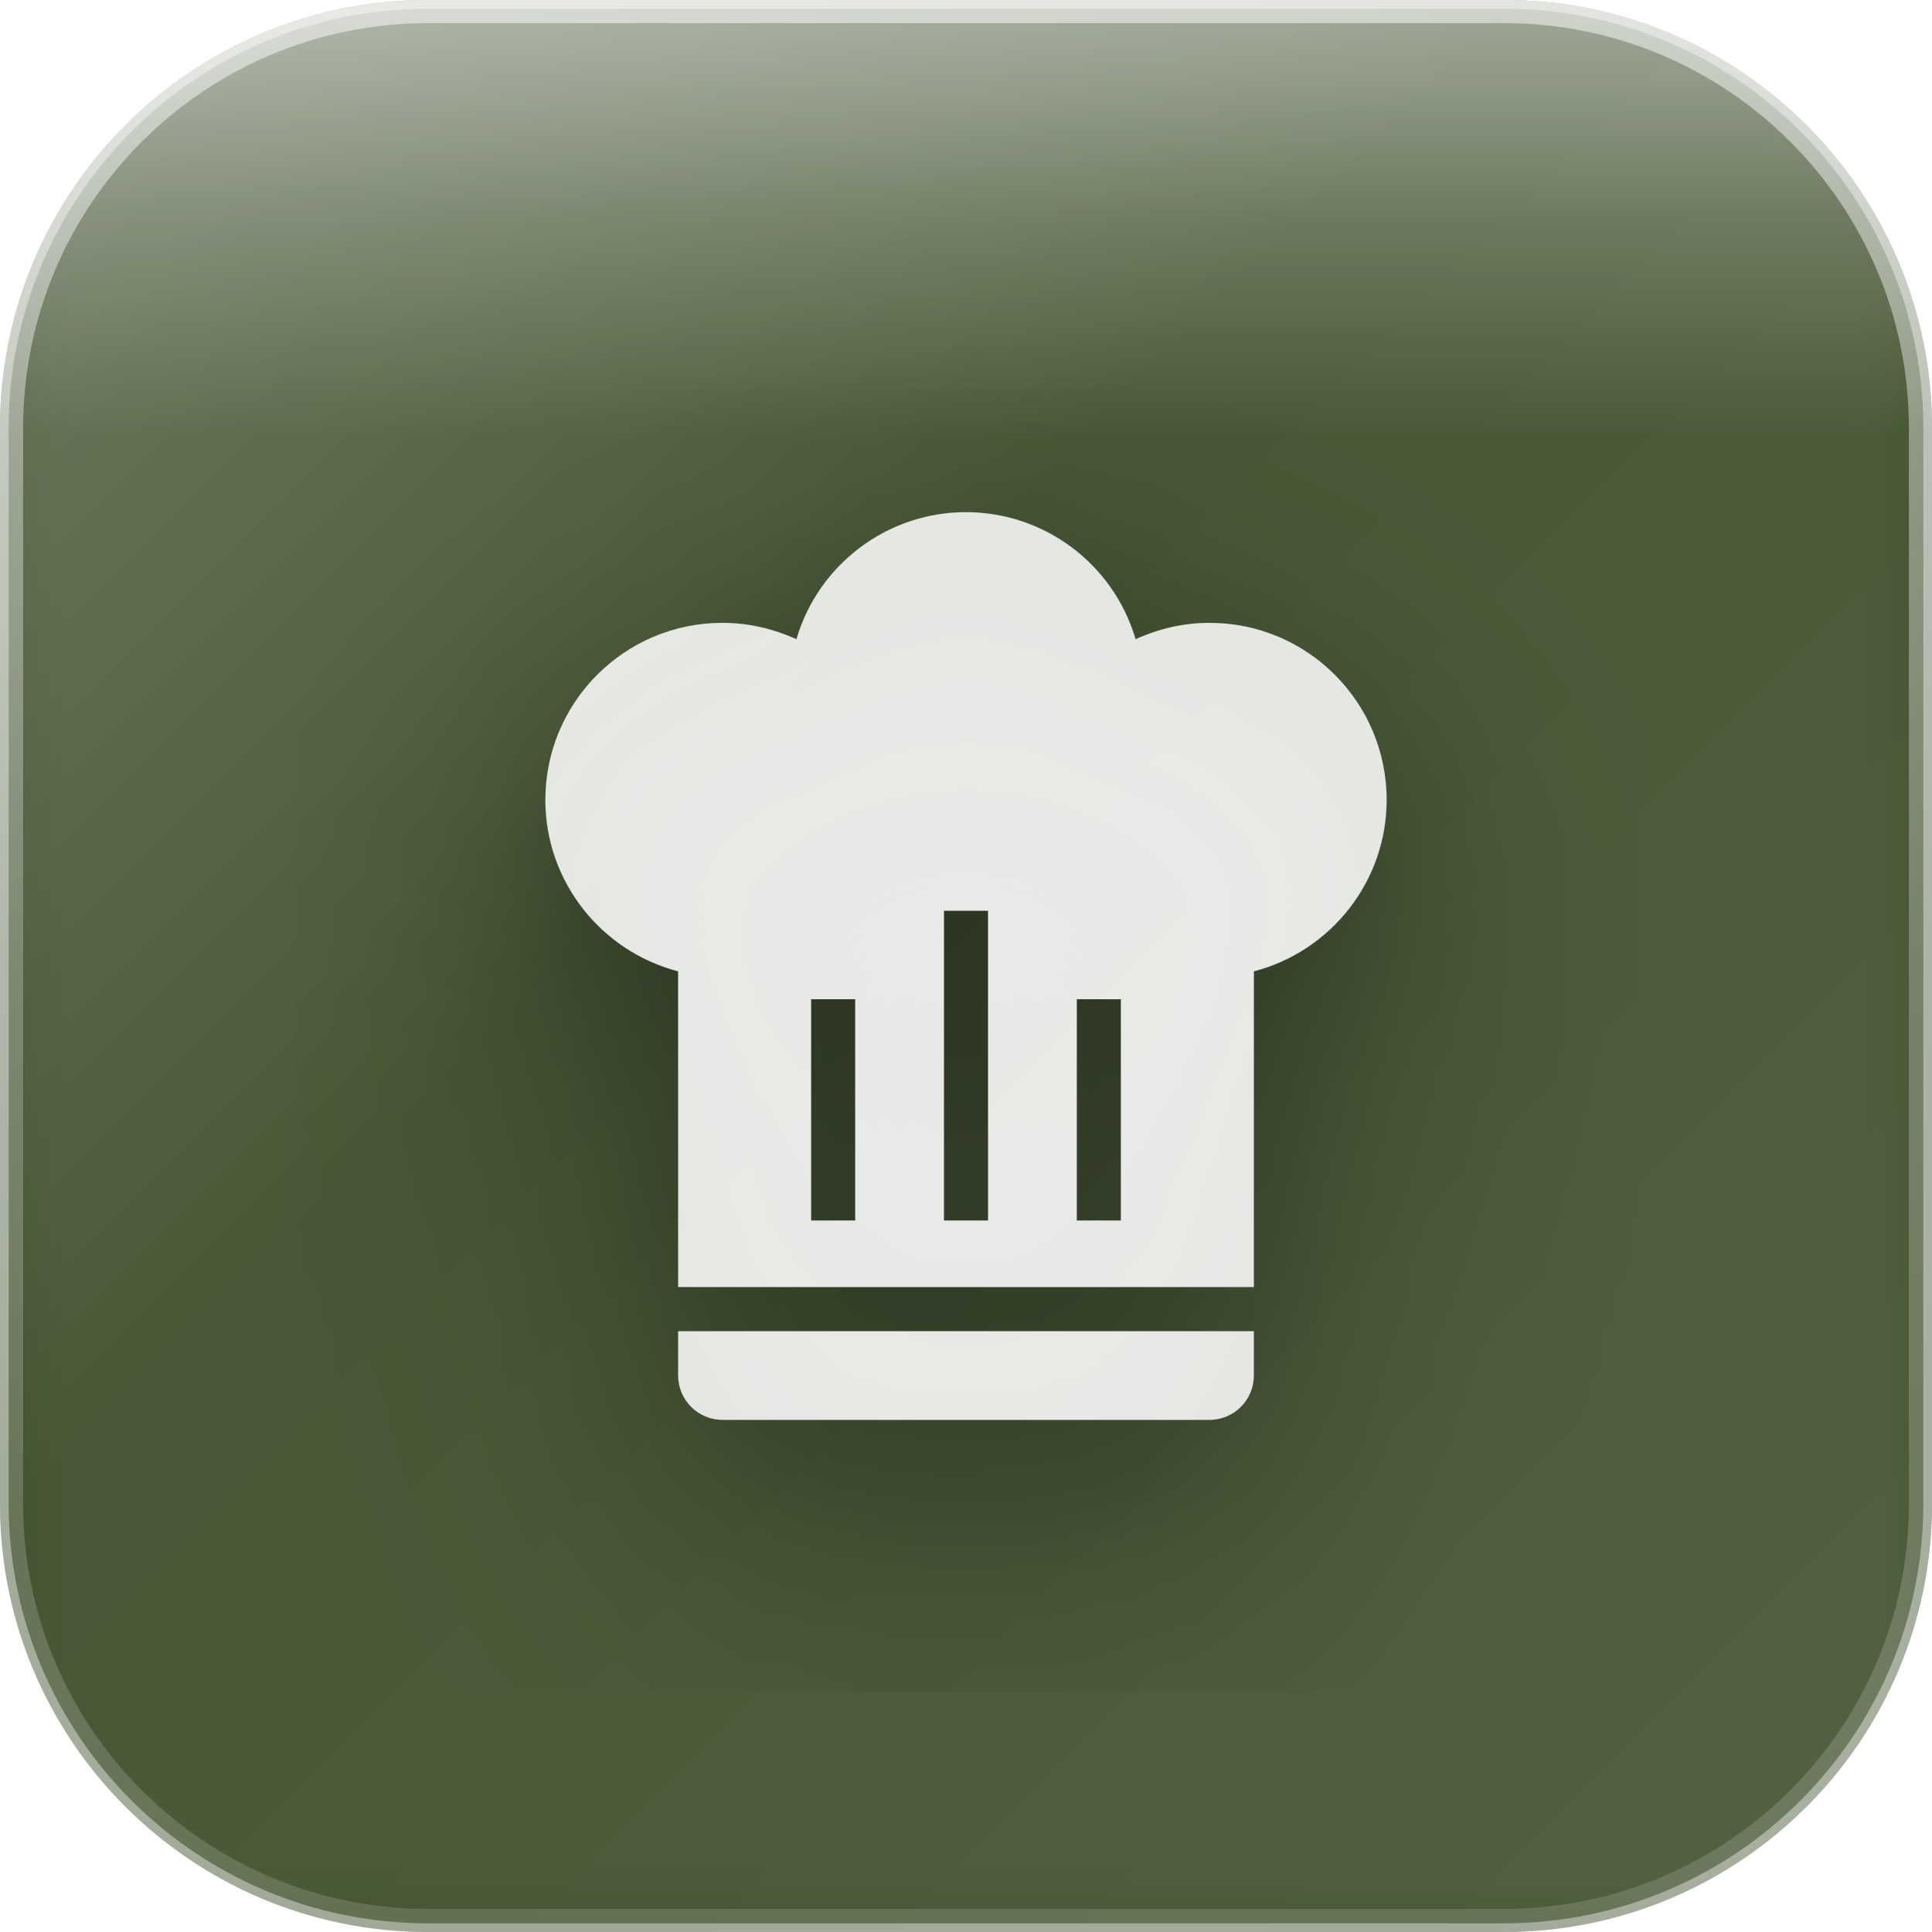
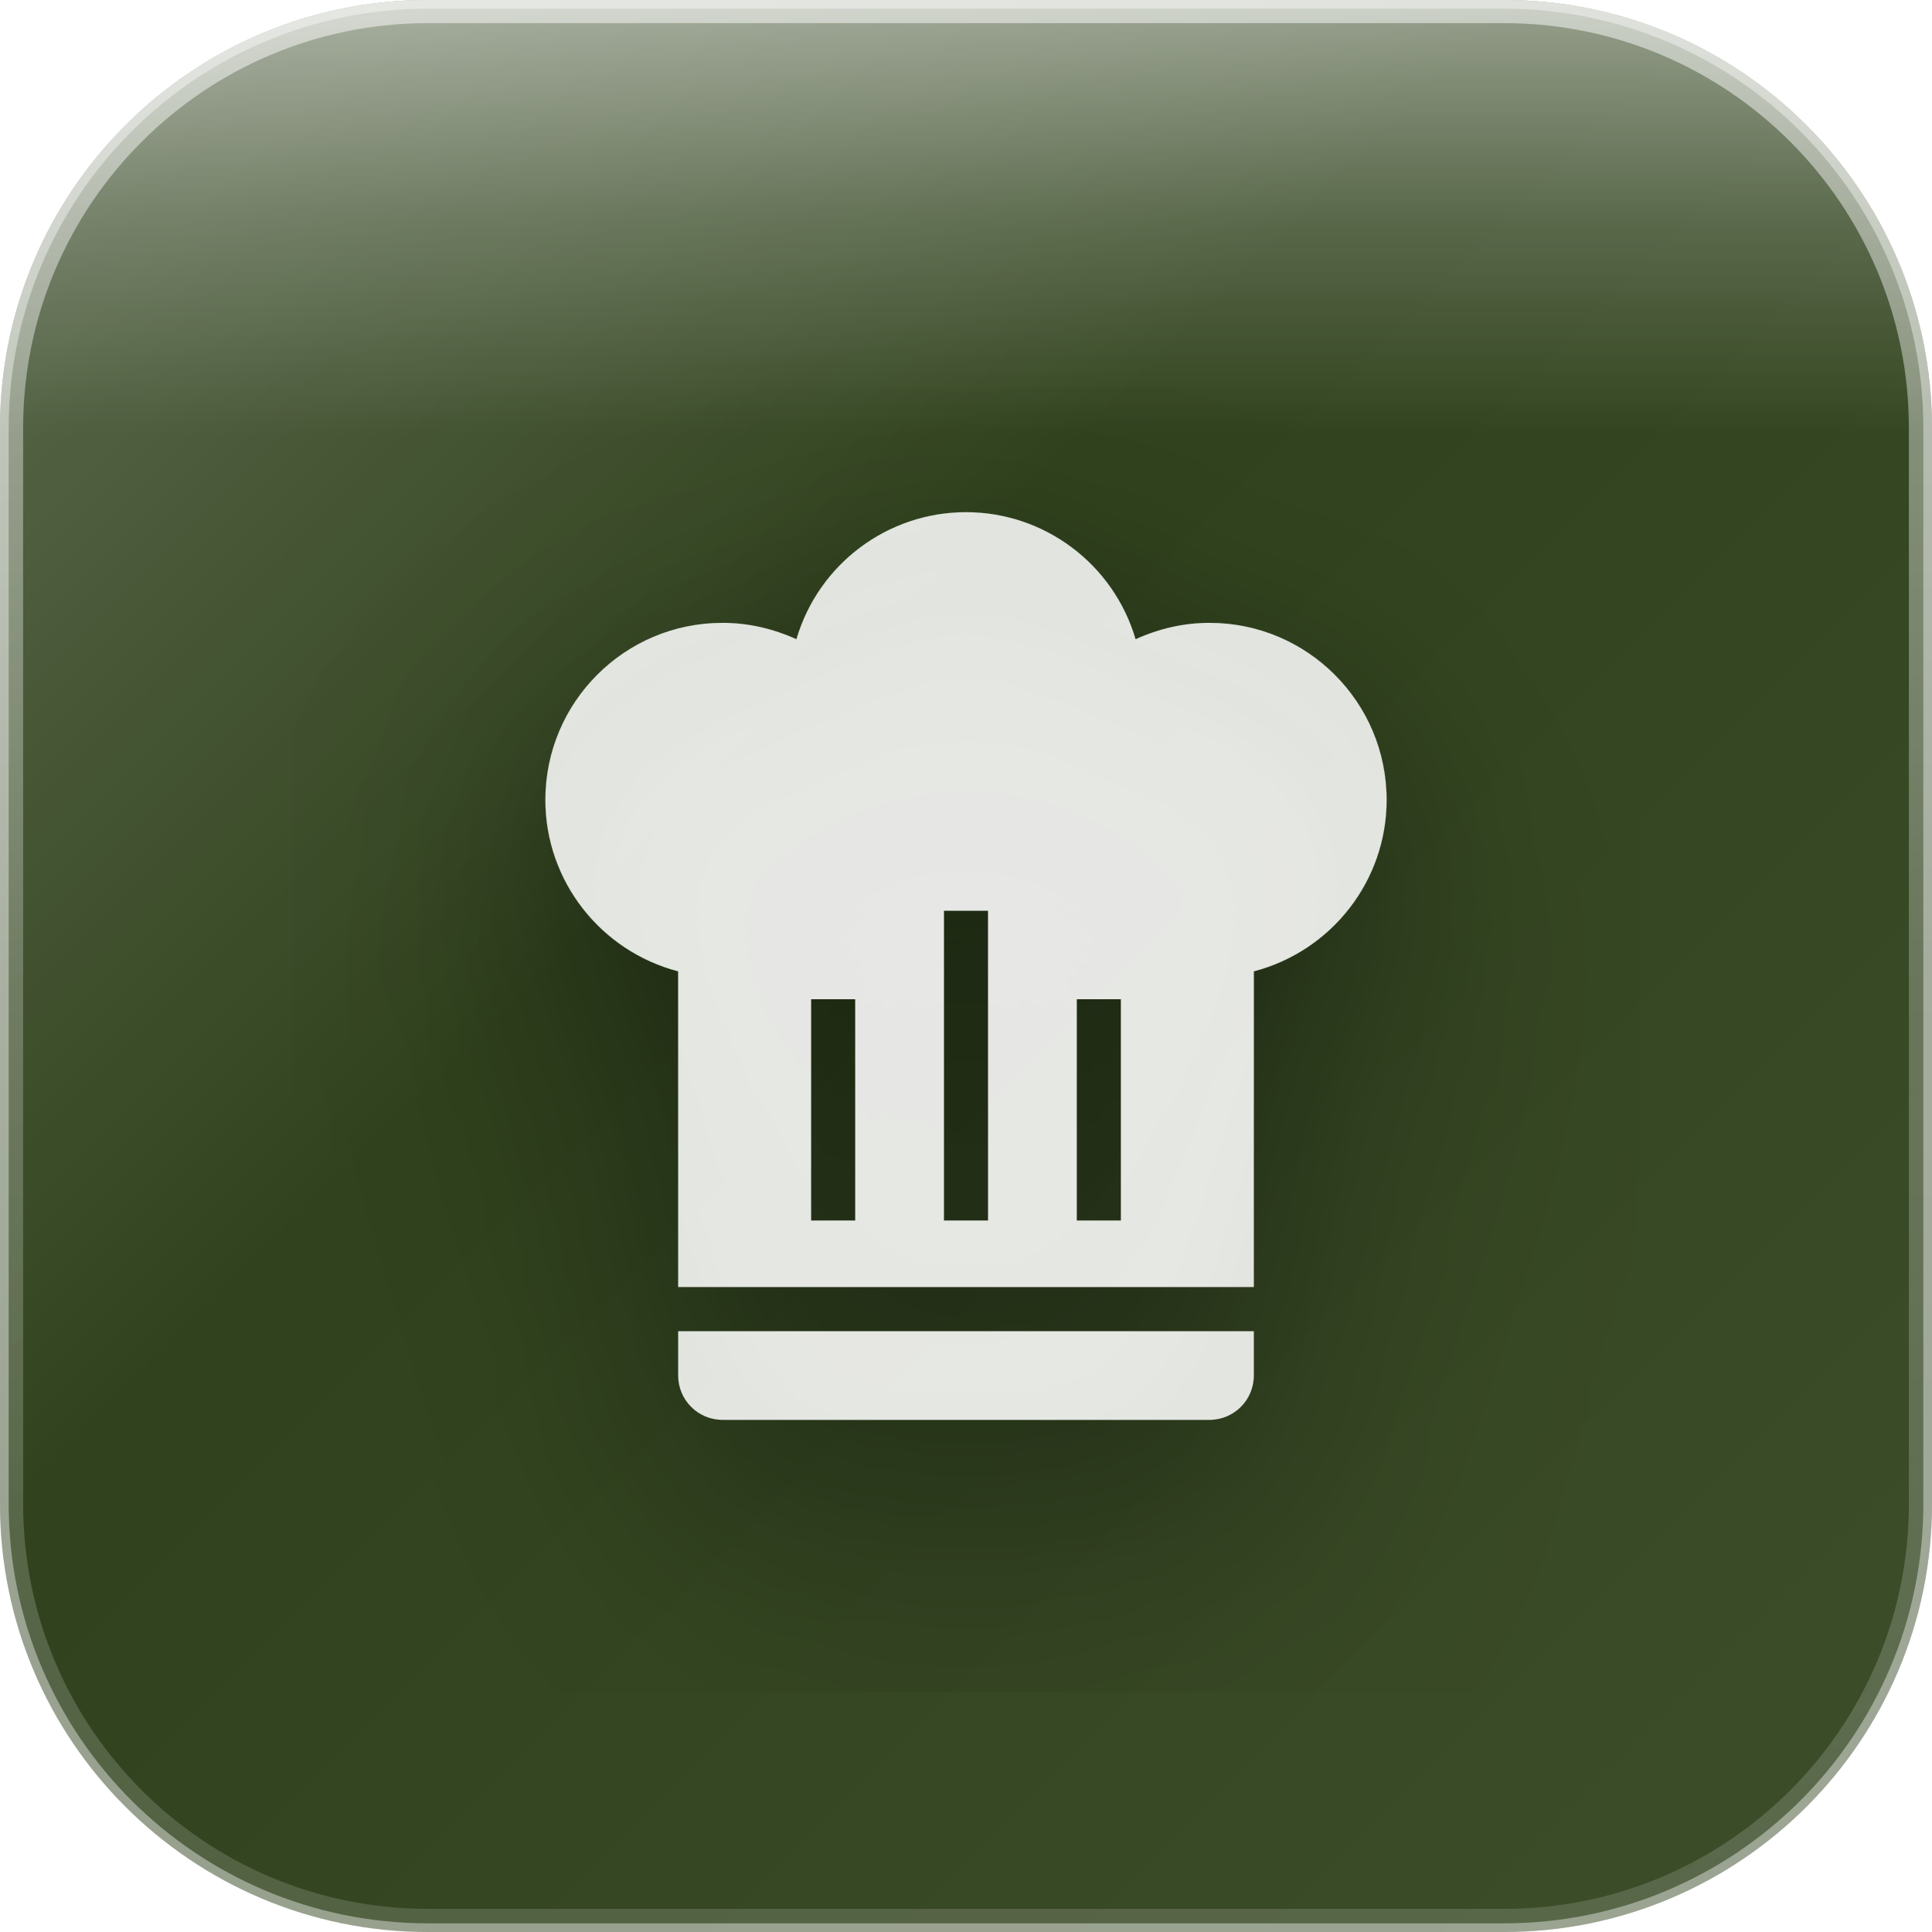
<svg xmlns="http://www.w3.org/2000/svg" width="167" height="167" viewBox="0 0 167 167">
  <defs>
    <linearGradient id="glassGradient" x1="0%" y1="0%" x2="100%" y2="100%">
      <stop offset="0%" style="stop-color:rgba(255,255,255,0.30)" />
      <stop offset="40%" style="stop-color:rgba(255,255,255,0.10)" />
      <stop offset="100%" style="stop-color:rgba(255,255,255,0.15)" />
    </linearGradient>
    <linearGradient id="specularHighlight" x1="50%" y1="0%" x2="50%" y2="100%">
      <stop offset="0%" style="stop-color:rgba(255,255,255,0.5)" />
      <stop offset="25%" style="stop-color:rgba(255,255,255,0.2)" />
      <stop offset="50%" style="stop-color:rgba(255,255,255,0)" />
    </linearGradient>
    <linearGradient id="edgeHighlight" x1="50%" y1="0%" x2="50%" y2="100%">
      <stop offset="0%" style="stop-color:rgba(255,255,255,0.5)" />
      <stop offset="50%" style="stop-color:rgba(255,255,255,0.25)" />
      <stop offset="100%" style="stop-color:rgba(255,255,255,0.15)" />
    </linearGradient>
-     <filter id="innerGlow" x="-50%" y="-50%" width="200%" height="200%">
-       <feGaussianBlur stdDeviation="3.34" result="blur" />
-       <feComposite in="SourceGraphic" in2="blur" operator="over" />
-     </filter>
    <filter id="iconShadow" x="-30%" y="-30%" width="160%" height="160%">
      <feGaussianBlur in="SourceAlpha" stdDeviation="4.175" result="blur1" />
      <feOffset in="blur1" dx="0" dy="3.34" result="offset1" />
      <feColorMatrix in="offset1" type="matrix" values="0 0 0 0 0  0 0 0 0 0  0 0 0 0 0  0 0 0 0.35 0" result="shadow1" />
      <feGaussianBlur in="SourceAlpha" stdDeviation="2.004" result="blur2" />
      <feOffset in="blur2" dx="0" dy="1.336" result="offset2" />
      <feColorMatrix in="offset2" type="matrix" values="0 0 0 0 0  0 0 0 0 0  0 0 0 0 0  0 0 0 0.25 0" result="shadow2" />
      <feMerge>
        <feMergeNode in="shadow1" />
        <feMergeNode in="shadow2" />
        <feMergeNode in="SourceGraphic" />
      </feMerge>
    </filter>
    <clipPath id="roundedClip">
      <rect x="0" y="0" width="167" height="167" rx="37" ry="37" />
    </clipPath>
  </defs>
  <g clip-path="url(#roundedClip)">
    <rect x="0" y="0" width="167" height="167" fill="#1a2e05" />
    <rect x="0" y="0" width="167" height="167" fill="url(#glassGradient)" />
    <rect x="0" y="0" width="167" height="75.15" fill="url(#specularHighlight)" />
-     <rect x="0" y="0" width="167" height="167" fill="rgba(255,255,255,0.06)" filter="url(#innerGlow)" />
  </g>
  <rect x="1" y="1" width="165" height="165" rx="36" ry="36" fill="none" stroke="url(#edgeHighlight)" stroke-width="2" />
  <rect x="0" y="0" width="167" height="167" rx="37" ry="37" fill="none" stroke="rgba(255,255,255,0.4)" stroke-width="1.5" />
  <g transform="translate(35.66146, 38.53177) scale(3.827083)" filter="url(#iconShadow)">
    <path d="M12.5,1.5C10.73,1.5 9.17,2.67 8.67,4.37C8.14,4.13 7.58,4 7,4A4,4 0 0,0 3,8C3,9.82 4.24,11.41 6,11.87V19H19V11.87C20.76,11.41 22,9.82 22,8A4,4 0 0,0 18,4C17.42,4 16.86,4.13 16.33,4.37C15.83,2.67 14.27,1.5 12.5,1.5M12,10.5H13V17.5H12V10.5M9,12.5H10V17.5H9V12.5M15,12.5H16V17.5H15V12.5M6,20V21A1,1 0 0,0 7,22H18A1,1 0 0,0 19,21V20H6Z" fill="rgba(255,255,255,0.85)" fill-rule="evenodd" />
  </g>
</svg>
